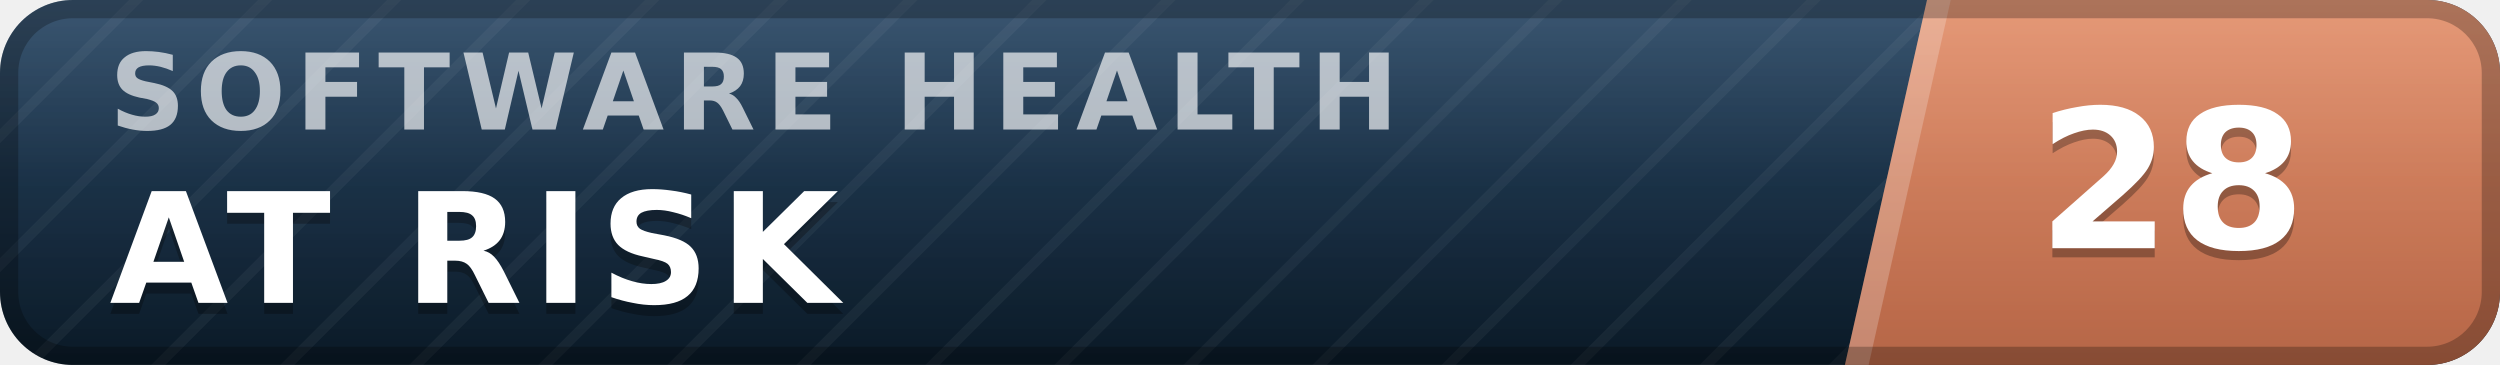
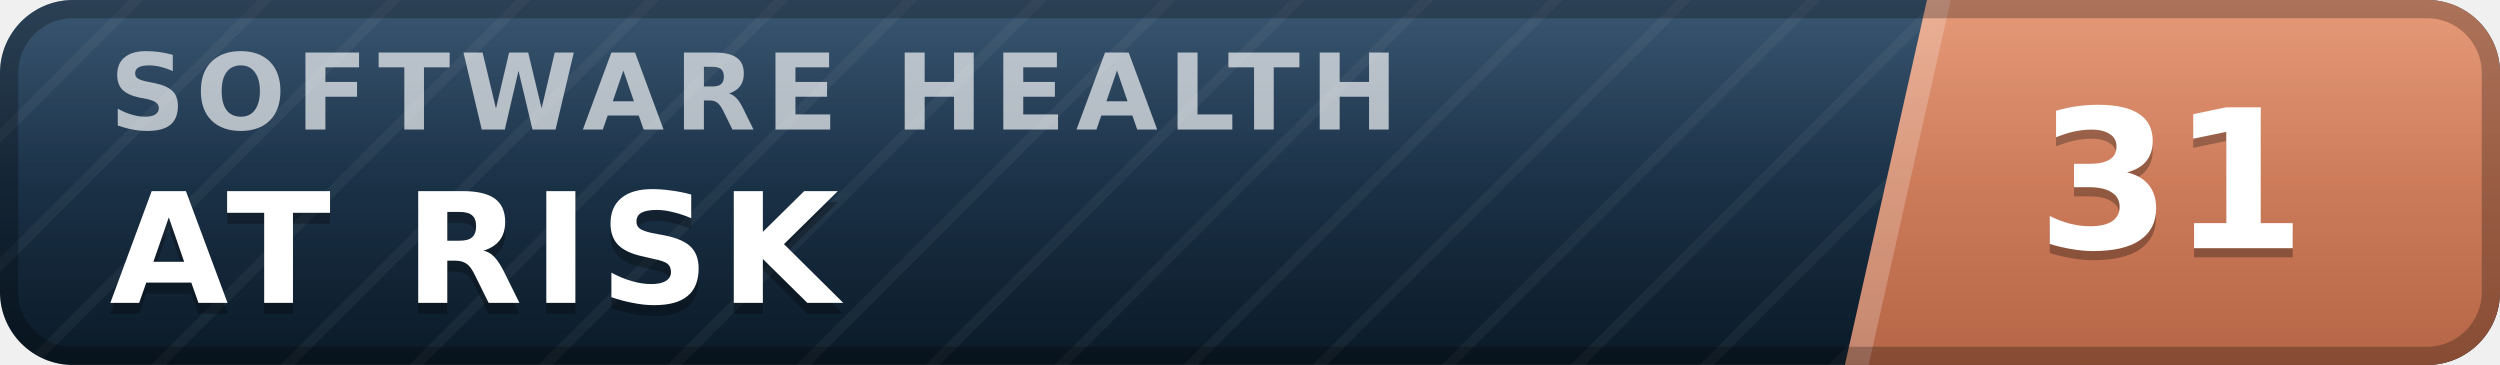
- <svg xmlns="http://www.w3.org/2000/svg" width="137" height="20" viewBox="0 0 137 20" role="img" aria-label="inspect.software software health index 28 of 100, at risk" font-family="Verdana,DejaVu Sans,Geneva,sans-serif">
+ <svg xmlns="http://www.w3.org/2000/svg" width="137" height="20" viewBox="0 0 137 20" role="img" aria-label="inspect.software software health index 31 of 100, at risk" font-family="Verdana,DejaVu Sans,Geneva,sans-serif">
  <defs>
    <linearGradient id="plate" x1="0" y1="0" x2="0" y2="1">
      <stop offset="0" stop-color="#1d3d5c" />
      <stop offset="1" stop-color="#0a1926" />
    </linearGradient>
    <linearGradient id="endplate" x1="0" y1="0" x2="0" y2="1">
      <stop offset="0" stop-color="#e18a64" />
      <stop offset="1" stop-color="#b56546" />
    </linearGradient>
    <linearGradient id="gloss" x1="0" y1="0" x2="0" y2="1">
      <stop offset="0" stop-color="#fff" stop-opacity=".13" />
      <stop offset=".5" stop-color="#fff" stop-opacity=".03" />
      <stop offset="1" stop-color="#fff" stop-opacity="0" />
    </linearGradient>
    <pattern id="guilloche" width="5" height="5" patternUnits="userSpaceOnUse" patternTransform="rotate(45)">
      <line x1="0" y1="0" x2="0" y2="5" stroke="#fff" stroke-opacity=".045" stroke-width="1.1" />
    </pattern>
    <clipPath id="rounded">
      <rect width="137" height="20" rx="4" />
    </clipPath>
  </defs>
  <g clip-path="url(#rounded)">
    <rect width="137" height="20" fill="url(#plate)" />
    <rect width="137" height="20" fill="url(#guilloche)" />
    <polygon points="105.6,0 137,0 137,20 101.1,20" fill="url(#endplate)" />
    <polygon points="105.6,0 106.9,0 102.4,20 101.1,20" fill="#fff" fill-opacity=".22" />
    <text x="6.0" y="7.1" font-size="5.8" letter-spacing="0.55" fill="#fff" fill-opacity=".66" font-weight="bold" textLength="76.3" lengthAdjust="spacing">SOFTWARE HEALTH</text>
    <text x="6.0" y="17.2" font-size="8.4" fill="#000" fill-opacity=".3" font-weight="bold" letter-spacing="0.55" textLength="43.3" lengthAdjust="spacing">AT RISK</text>
    <text x="6.0" y="16.6" font-size="8.4" fill="#fff" font-weight="bold" letter-spacing="0.55" textLength="43.3" lengthAdjust="spacing">AT RISK</text>
-     <text x="119.0" y="14.1" font-size="10.6" fill="#000" fill-opacity=".3" font-weight="bold" text-anchor="middle">28</text>
-     <text x="119.0" y="13.6" font-size="10.6" fill="#fff" font-weight="bold" text-anchor="middle">28</text>
+     <text x="119.0" y="14.1" font-size="10.6" fill="#000" fill-opacity=".3" font-weight="bold" text-anchor="middle">31</text>
+     <text x="119.0" y="13.6" font-size="10.6" fill="#fff" font-weight="bold" text-anchor="middle">31</text>
    <rect width="137" height="20" fill="url(#gloss)" />
  </g>
  <rect x=".5" y=".5" width="136" height="19" rx="3.5" fill="none" stroke="#000" stroke-opacity=".25" />
</svg>
